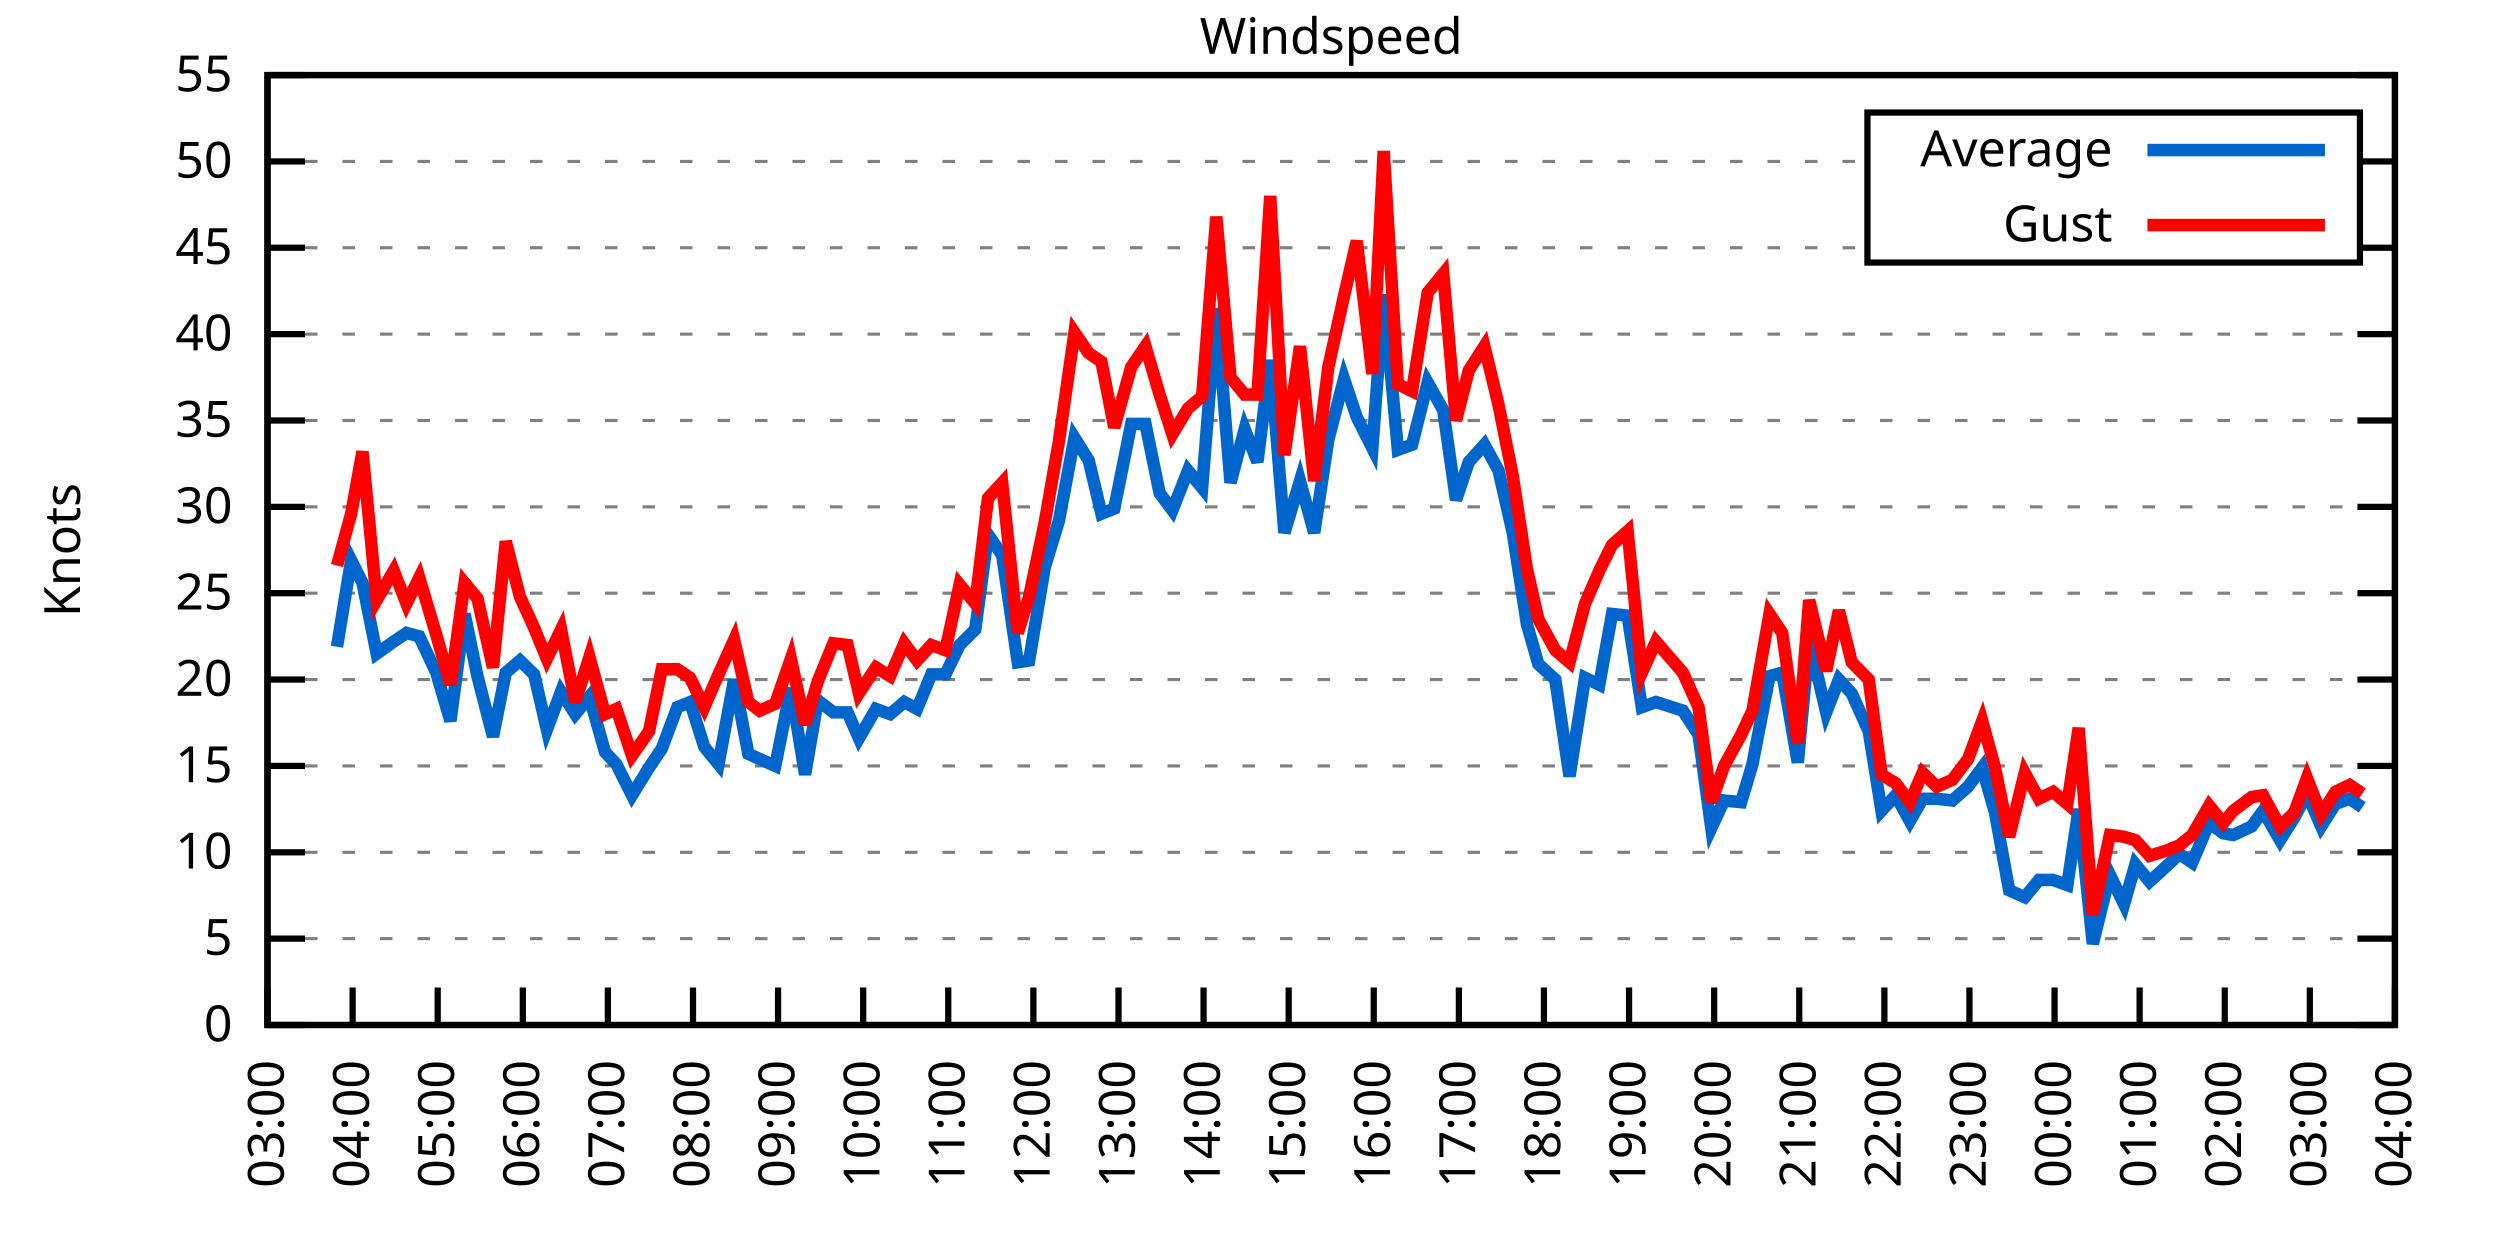
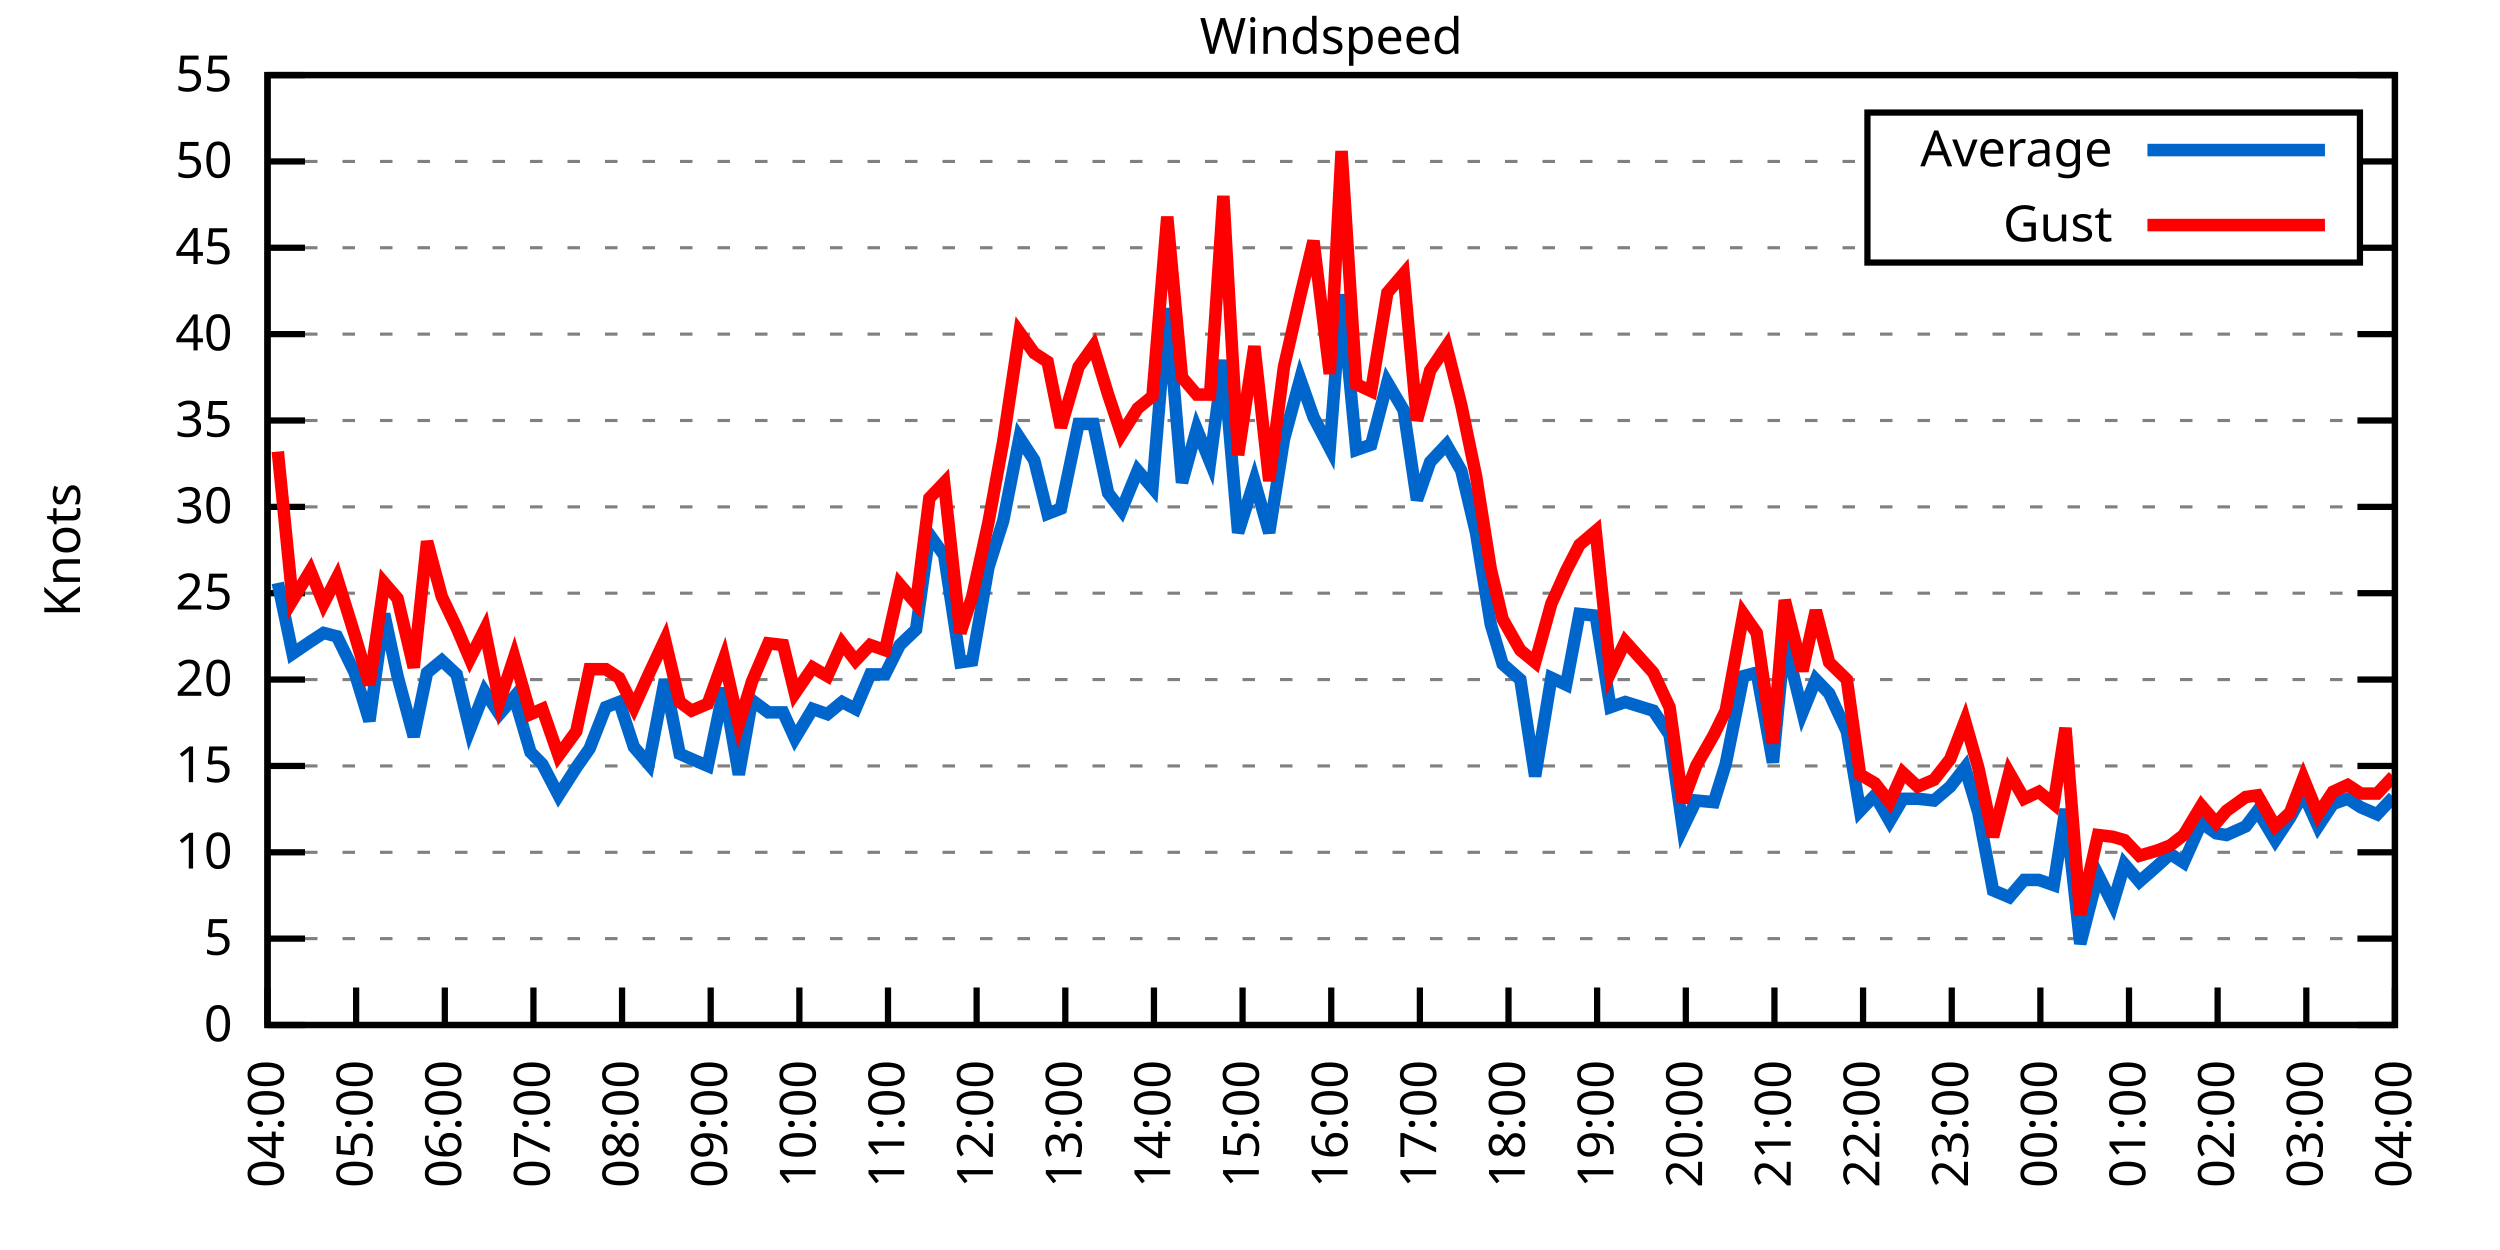
<svg xmlns="http://www.w3.org/2000/svg" xmlns:xlink="http://www.w3.org/1999/xlink" width="400" height="200" viewBox="0 0 400 200">
  <g id="gnuplot_canvas">
    <rect x="0" y="0" width="400" height="200" fill="none" />
    <defs>
      <circle id="gpDot" r="0.5" stroke-width="0.5" stroke="currentColor" />
      <path id="gpPt0" stroke-width="0.333" stroke="currentColor" d="M-1,0 h2 M0,-1 v2" />
      <path id="gpPt1" stroke-width="0.333" stroke="currentColor" d="M-1,-1 L1,1 M1,-1 L-1,1" />
      <path id="gpPt2" stroke-width="0.333" stroke="currentColor" d="M-1,0 L1,0 M0,-1 L0,1 M-1,-1 L1,1 M-1,1 L1,-1" />
      <rect id="gpPt3" stroke-width="0.333" stroke="currentColor" x="-1" y="-1" width="2" height="2" />
      <rect id="gpPt4" stroke-width="0.333" stroke="currentColor" fill="currentColor" x="-1" y="-1" width="2" height="2" />
      <circle id="gpPt5" stroke-width="0.333" stroke="currentColor" cx="0" cy="0" r="1" />
      <use xlink:href="#gpPt5" id="gpPt6" fill="currentColor" stroke="none" />
      <path id="gpPt7" stroke-width="0.333" stroke="currentColor" d="M0,-1.33 L-1.33,0.67 L1.33,0.67 z" />
      <use xlink:href="#gpPt7" id="gpPt8" fill="currentColor" stroke="none" />
      <use xlink:href="#gpPt7" id="gpPt9" stroke="currentColor" transform="rotate(180)" />
      <use xlink:href="#gpPt9" id="gpPt10" fill="currentColor" stroke="none" />
      <use xlink:href="#gpPt3" id="gpPt11" stroke="currentColor" transform="rotate(45)" />
      <use xlink:href="#gpPt11" id="gpPt12" fill="currentColor" stroke="none" />
      <path id="gpPt13" stroke-width="0.333" stroke="currentColor" d="M0,1.330 L1.265,0.411 L0.782,-1.067 L-0.782,-1.076 L-1.265,0.411 z" />
      <use xlink:href="#gpPt13" id="gpPt14" fill="currentColor" stroke="none" />
      <filter id="textbox" filterUnits="objectBoundingBox" x="0" y="0" height="1" width="1">
        <feFlood flood-color="white" flood-opacity="1" result="bgnd" />
        <feComposite in="SourceGraphic" in2="bgnd" operator="atop" />
      </filter>
      <filter id="greybox" filterUnits="objectBoundingBox" x="0" y="0" height="1" width="1">
        <feFlood flood-color="lightgrey" flood-opacity="1" result="grey" />
        <feComposite in="SourceGraphic" in2="grey" operator="atop" />
      </filter>
    </defs>
    <g fill="none" color="white" stroke="currentColor" stroke-width="1.00" stroke-linecap="butt" stroke-linejoin="miter">
</g>
    <g fill="none" color="black" stroke="currentColor" stroke-width="1.00" stroke-linecap="butt" stroke-linejoin="miter">
      <g stroke="none" shape-rendering="crispEdges">
        <polygon fill="rgb(255, 255, 255)" points="42.80,164.00 383.18,164.00 383.18,12.02 42.80,12.02 " />
      </g>
    </g>
    <g fill="none" color="black" stroke="currentColor" stroke-width="1.00" stroke-linecap="butt" stroke-linejoin="miter">
</g>
    <g fill="none" color="black" stroke="black" stroke-width="0.50" stroke-linecap="butt" stroke-linejoin="miter">
</g>
    <g fill="none" color="gray" stroke="currentColor" stroke-width="0.50" stroke-linecap="butt" stroke-linejoin="miter">
      <path stroke="gray" stroke-dasharray="2,4" class="gridline" d="M42.80,164.00 L383.19,164.00  " />
    </g>
    <g fill="none" color="gray" stroke="gray" stroke-width="1.00" stroke-linecap="butt" stroke-linejoin="miter">
</g>
    <g fill="none" color="black" stroke="currentColor" stroke-width="1.00" stroke-linecap="butt" stroke-linejoin="miter">
      <path stroke="black" d="M42.80,164.00 L48.80,164.00 M383.19,164.00 L377.19,164.00  " />
      <g transform="translate(37.20,166.60)" stroke="none" fill="black" font-family="Sans" font-size="8.00" text-anchor="end">
        <text>
          <tspan font-family="Sans"> 0</tspan>
        </text>
      </g>
    </g>
    <g fill="none" color="black" stroke="currentColor" stroke-width="1.00" stroke-linecap="butt" stroke-linejoin="miter">
</g>
    <g fill="none" color="black" stroke="black" stroke-width="0.50" stroke-linecap="butt" stroke-linejoin="miter">
</g>
    <g fill="none" color="gray" stroke="currentColor" stroke-width="0.50" stroke-linecap="butt" stroke-linejoin="miter">
      <path stroke="gray" stroke-dasharray="2,4" class="gridline" d="M42.80,150.18 L383.19,150.18  " />
    </g>
    <g fill="none" color="gray" stroke="gray" stroke-width="1.00" stroke-linecap="butt" stroke-linejoin="miter">
</g>
    <g fill="none" color="black" stroke="currentColor" stroke-width="1.00" stroke-linecap="butt" stroke-linejoin="miter">
      <path stroke="black" d="M42.80,150.18 L48.80,150.18 M383.19,150.18 L377.19,150.18  " />
      <g transform="translate(37.20,152.78)" stroke="none" fill="black" font-family="Sans" font-size="8.00" text-anchor="end">
        <text>
          <tspan font-family="Sans"> 5</tspan>
        </text>
      </g>
    </g>
    <g fill="none" color="black" stroke="currentColor" stroke-width="1.00" stroke-linecap="butt" stroke-linejoin="miter">
</g>
    <g fill="none" color="black" stroke="black" stroke-width="0.50" stroke-linecap="butt" stroke-linejoin="miter">
</g>
    <g fill="none" color="gray" stroke="currentColor" stroke-width="0.50" stroke-linecap="butt" stroke-linejoin="miter">
      <path stroke="gray" stroke-dasharray="2,4" class="gridline" d="M42.80,136.37 L383.19,136.37  " />
    </g>
    <g fill="none" color="gray" stroke="gray" stroke-width="1.00" stroke-linecap="butt" stroke-linejoin="miter">
</g>
    <g fill="none" color="black" stroke="currentColor" stroke-width="1.00" stroke-linecap="butt" stroke-linejoin="miter">
      <path stroke="black" d="M42.80,136.37 L48.80,136.37 M383.19,136.37 L377.19,136.37  " />
      <g transform="translate(37.20,138.97)" stroke="none" fill="black" font-family="Sans" font-size="8.00" text-anchor="end">
        <text>
          <tspan font-family="Sans"> 10</tspan>
        </text>
      </g>
    </g>
    <g fill="none" color="black" stroke="currentColor" stroke-width="1.00" stroke-linecap="butt" stroke-linejoin="miter">
</g>
    <g fill="none" color="black" stroke="black" stroke-width="0.50" stroke-linecap="butt" stroke-linejoin="miter">
</g>
    <g fill="none" color="gray" stroke="currentColor" stroke-width="0.50" stroke-linecap="butt" stroke-linejoin="miter">
      <path stroke="gray" stroke-dasharray="2,4" class="gridline" d="M42.80,122.55 L383.19,122.55  " />
    </g>
    <g fill="none" color="gray" stroke="gray" stroke-width="1.00" stroke-linecap="butt" stroke-linejoin="miter">
</g>
    <g fill="none" color="black" stroke="currentColor" stroke-width="1.00" stroke-linecap="butt" stroke-linejoin="miter">
      <path stroke="black" d="M42.80,122.55 L48.80,122.55 M383.19,122.55 L377.19,122.55  " />
      <g transform="translate(37.20,125.15)" stroke="none" fill="black" font-family="Sans" font-size="8.00" text-anchor="end">
        <text>
          <tspan font-family="Sans"> 15</tspan>
        </text>
      </g>
    </g>
    <g fill="none" color="black" stroke="currentColor" stroke-width="1.00" stroke-linecap="butt" stroke-linejoin="miter">
</g>
    <g fill="none" color="black" stroke="black" stroke-width="0.50" stroke-linecap="butt" stroke-linejoin="miter">
</g>
    <g fill="none" color="gray" stroke="currentColor" stroke-width="0.50" stroke-linecap="butt" stroke-linejoin="miter">
      <path stroke="gray" stroke-dasharray="2,4" class="gridline" d="M42.80,108.73 L383.19,108.73  " />
    </g>
    <g fill="none" color="gray" stroke="gray" stroke-width="1.00" stroke-linecap="butt" stroke-linejoin="miter">
</g>
    <g fill="none" color="black" stroke="currentColor" stroke-width="1.00" stroke-linecap="butt" stroke-linejoin="miter">
      <path stroke="black" d="M42.80,108.73 L48.80,108.73 M383.19,108.73 L377.19,108.73  " />
      <g transform="translate(37.20,111.33)" stroke="none" fill="black" font-family="Sans" font-size="8.00" text-anchor="end">
        <text>
          <tspan font-family="Sans"> 20</tspan>
        </text>
      </g>
    </g>
    <g fill="none" color="black" stroke="currentColor" stroke-width="1.00" stroke-linecap="butt" stroke-linejoin="miter">
</g>
    <g fill="none" color="black" stroke="black" stroke-width="0.50" stroke-linecap="butt" stroke-linejoin="miter">
</g>
    <g fill="none" color="gray" stroke="currentColor" stroke-width="0.50" stroke-linecap="butt" stroke-linejoin="miter">
      <path stroke="gray" stroke-dasharray="2,4" class="gridline" d="M42.80,94.91 L383.19,94.91  " />
    </g>
    <g fill="none" color="gray" stroke="gray" stroke-width="1.00" stroke-linecap="butt" stroke-linejoin="miter">
</g>
    <g fill="none" color="black" stroke="currentColor" stroke-width="1.00" stroke-linecap="butt" stroke-linejoin="miter">
      <path stroke="black" d="M42.80,94.91 L48.80,94.91 M383.19,94.91 L377.19,94.91  " />
      <g transform="translate(37.20,97.51)" stroke="none" fill="black" font-family="Sans" font-size="8.00" text-anchor="end">
        <text>
          <tspan font-family="Sans"> 25</tspan>
        </text>
      </g>
    </g>
    <g fill="none" color="black" stroke="currentColor" stroke-width="1.00" stroke-linecap="butt" stroke-linejoin="miter">
</g>
    <g fill="none" color="black" stroke="black" stroke-width="0.50" stroke-linecap="butt" stroke-linejoin="miter">
</g>
    <g fill="none" color="gray" stroke="currentColor" stroke-width="0.50" stroke-linecap="butt" stroke-linejoin="miter">
      <path stroke="gray" stroke-dasharray="2,4" class="gridline" d="M42.80,81.10 L383.19,81.10  " />
    </g>
    <g fill="none" color="gray" stroke="gray" stroke-width="1.00" stroke-linecap="butt" stroke-linejoin="miter">
</g>
    <g fill="none" color="black" stroke="currentColor" stroke-width="1.00" stroke-linecap="butt" stroke-linejoin="miter">
      <path stroke="black" d="M42.80,81.10 L48.80,81.10 M383.19,81.10 L377.19,81.10  " />
      <g transform="translate(37.20,83.70)" stroke="none" fill="black" font-family="Sans" font-size="8.00" text-anchor="end">
        <text>
          <tspan font-family="Sans"> 30</tspan>
        </text>
      </g>
    </g>
    <g fill="none" color="black" stroke="currentColor" stroke-width="1.00" stroke-linecap="butt" stroke-linejoin="miter">
</g>
    <g fill="none" color="black" stroke="black" stroke-width="0.50" stroke-linecap="butt" stroke-linejoin="miter">
</g>
    <g fill="none" color="gray" stroke="currentColor" stroke-width="0.50" stroke-linecap="butt" stroke-linejoin="miter">
      <path stroke="gray" stroke-dasharray="2,4" class="gridline" d="M42.80,67.28 L383.19,67.28  " />
    </g>
    <g fill="none" color="gray" stroke="gray" stroke-width="1.00" stroke-linecap="butt" stroke-linejoin="miter">
</g>
    <g fill="none" color="black" stroke="currentColor" stroke-width="1.00" stroke-linecap="butt" stroke-linejoin="miter">
      <path stroke="black" d="M42.80,67.28 L48.80,67.28 M383.19,67.28 L377.19,67.28  " />
      <g transform="translate(37.20,69.88)" stroke="none" fill="black" font-family="Sans" font-size="8.00" text-anchor="end">
        <text>
          <tspan font-family="Sans"> 35</tspan>
        </text>
      </g>
    </g>
    <g fill="none" color="black" stroke="currentColor" stroke-width="1.00" stroke-linecap="butt" stroke-linejoin="miter">
</g>
    <g fill="none" color="black" stroke="black" stroke-width="0.50" stroke-linecap="butt" stroke-linejoin="miter">
</g>
    <g fill="none" color="gray" stroke="currentColor" stroke-width="0.50" stroke-linecap="butt" stroke-linejoin="miter">
      <path stroke="gray" stroke-dasharray="2,4" class="gridline" d="M42.80,53.46 L383.19,53.46  " />
    </g>
    <g fill="none" color="gray" stroke="gray" stroke-width="1.00" stroke-linecap="butt" stroke-linejoin="miter">
</g>
    <g fill="none" color="black" stroke="currentColor" stroke-width="1.00" stroke-linecap="butt" stroke-linejoin="miter">
      <path stroke="black" d="M42.80,53.46 L48.80,53.46 M383.19,53.46 L377.19,53.46  " />
      <g transform="translate(37.20,56.06)" stroke="none" fill="black" font-family="Sans" font-size="8.00" text-anchor="end">
        <text>
          <tspan font-family="Sans"> 40</tspan>
        </text>
      </g>
    </g>
    <g fill="none" color="black" stroke="currentColor" stroke-width="1.00" stroke-linecap="butt" stroke-linejoin="miter">
</g>
    <g fill="none" color="black" stroke="black" stroke-width="0.50" stroke-linecap="butt" stroke-linejoin="miter">
</g>
    <g fill="none" color="gray" stroke="currentColor" stroke-width="0.50" stroke-linecap="butt" stroke-linejoin="miter">
      <path stroke="gray" stroke-dasharray="2,4" class="gridline" d="M42.80,39.64 L298.79,39.64 M377.59,39.64 L383.19,39.64  " />
    </g>
    <g fill="none" color="gray" stroke="gray" stroke-width="1.00" stroke-linecap="butt" stroke-linejoin="miter">
</g>
    <g fill="none" color="black" stroke="currentColor" stroke-width="1.00" stroke-linecap="butt" stroke-linejoin="miter">
      <path stroke="black" d="M42.80,39.64 L48.80,39.64 M383.19,39.64 L377.19,39.64  " />
      <g transform="translate(37.20,42.24)" stroke="none" fill="black" font-family="Sans" font-size="8.00" text-anchor="end">
        <text>
          <tspan font-family="Sans"> 45</tspan>
        </text>
      </g>
    </g>
    <g fill="none" color="black" stroke="currentColor" stroke-width="1.00" stroke-linecap="butt" stroke-linejoin="miter">
</g>
    <g fill="none" color="black" stroke="black" stroke-width="0.50" stroke-linecap="butt" stroke-linejoin="miter">
</g>
    <g fill="none" color="gray" stroke="currentColor" stroke-width="0.50" stroke-linecap="butt" stroke-linejoin="miter">
      <path stroke="gray" stroke-dasharray="2,4" class="gridline" d="M42.80,25.83 L298.79,25.83 M377.59,25.83 L383.19,25.83  " />
    </g>
    <g fill="none" color="gray" stroke="gray" stroke-width="1.00" stroke-linecap="butt" stroke-linejoin="miter">
</g>
    <g fill="none" color="black" stroke="currentColor" stroke-width="1.00" stroke-linecap="butt" stroke-linejoin="miter">
      <path stroke="black" d="M42.80,25.83 L48.80,25.83 M383.19,25.83 L377.19,25.83  " />
      <g transform="translate(37.20,28.43)" stroke="none" fill="black" font-family="Sans" font-size="8.00" text-anchor="end">
        <text>
          <tspan font-family="Sans"> 50</tspan>
        </text>
      </g>
    </g>
    <g fill="none" color="black" stroke="currentColor" stroke-width="1.00" stroke-linecap="butt" stroke-linejoin="miter">
</g>
    <g fill="none" color="black" stroke="black" stroke-width="0.50" stroke-linecap="butt" stroke-linejoin="miter">
</g>
    <g fill="none" color="gray" stroke="currentColor" stroke-width="0.50" stroke-linecap="butt" stroke-linejoin="miter">
      <path stroke="gray" stroke-dasharray="2,4" class="gridline" d="M42.80,12.01 L383.19,12.01  " />
    </g>
    <g fill="none" color="gray" stroke="gray" stroke-width="1.00" stroke-linecap="butt" stroke-linejoin="miter">
</g>
    <g fill="none" color="black" stroke="currentColor" stroke-width="1.00" stroke-linecap="butt" stroke-linejoin="miter">
      <path stroke="black" d="M42.80,12.01 L48.80,12.01 M383.19,12.01 L377.19,12.01  " />
      <g transform="translate(37.20,14.61)" stroke="none" fill="black" font-family="Sans" font-size="8.00" text-anchor="end">
        <text>
          <tspan font-family="Sans"> 55</tspan>
        </text>
      </g>
    </g>
    <g fill="none" color="black" stroke="currentColor" stroke-width="1.00" stroke-linecap="butt" stroke-linejoin="miter">
      <path stroke="black" d="M42.80,164.00 L42.80,158.00  " />
      <g transform="translate(45.40,169.60) rotate(270.00)" stroke="none" fill="black" font-family="Sans" font-size="8.00" text-anchor="end">
        <text>
-           <tspan font-family="Sans">03:00</tspan>
-         </text>
-       </g>
-     </g>
-     <g fill="none" color="black" stroke="currentColor" stroke-width="1.00" stroke-linecap="butt" stroke-linejoin="miter">
-       <path stroke="black" d="M56.42,164.00 L56.42,158.00  " />
-       <g transform="translate(59.02,169.60) rotate(270.00)" stroke="none" fill="black" font-family="Sans" font-size="8.00" text-anchor="end">
-         <text>
          <tspan font-family="Sans">04:00</tspan>
        </text>
      </g>
    </g>
    <g fill="none" color="black" stroke="currentColor" stroke-width="1.00" stroke-linecap="butt" stroke-linejoin="miter">
-       <path stroke="black" d="M70.03,164.00 L70.03,158.00  " />
-       <g transform="translate(72.63,169.60) rotate(270.00)" stroke="none" fill="black" font-family="Sans" font-size="8.00" text-anchor="end">
+       <path stroke="black" d="M56.98,164.00 L56.98,158.00  " />
+       <g transform="translate(59.58,169.60) rotate(270.00)" stroke="none" fill="black" font-family="Sans" font-size="8.00" text-anchor="end">
        <text>
          <tspan font-family="Sans">05:00</tspan>
        </text>
      </g>
    </g>
    <g fill="none" color="black" stroke="currentColor" stroke-width="1.00" stroke-linecap="butt" stroke-linejoin="miter">
-       <path stroke="black" d="M83.65,164.00 L83.65,158.00  " />
-       <g transform="translate(86.25,169.60) rotate(270.00)" stroke="none" fill="black" font-family="Sans" font-size="8.00" text-anchor="end">
+       <path stroke="black" d="M71.17,164.00 L71.17,158.00  " />
+       <g transform="translate(73.77,169.60) rotate(270.00)" stroke="none" fill="black" font-family="Sans" font-size="8.00" text-anchor="end">
        <text>
          <tspan font-family="Sans">06:00</tspan>
        </text>
      </g>
    </g>
    <g fill="none" color="black" stroke="currentColor" stroke-width="1.00" stroke-linecap="butt" stroke-linejoin="miter">
-       <path stroke="black" d="M97.26,164.00 L97.26,158.00  " />
-       <g transform="translate(99.86,169.60) rotate(270.00)" stroke="none" fill="black" font-family="Sans" font-size="8.00" text-anchor="end">
+       <path stroke="black" d="M85.35,164.00 L85.35,158.00  " />
+       <g transform="translate(87.95,169.60) rotate(270.00)" stroke="none" fill="black" font-family="Sans" font-size="8.00" text-anchor="end">
        <text>
          <tspan font-family="Sans">07:00</tspan>
        </text>
      </g>
    </g>
    <g fill="none" color="black" stroke="currentColor" stroke-width="1.00" stroke-linecap="butt" stroke-linejoin="miter">
-       <path stroke="black" d="M110.88,164.00 L110.88,158.00  " />
-       <g transform="translate(113.48,169.60) rotate(270.00)" stroke="none" fill="black" font-family="Sans" font-size="8.00" text-anchor="end">
+       <path stroke="black" d="M99.53,164.00 L99.53,158.00  " />
+       <g transform="translate(102.13,169.60) rotate(270.00)" stroke="none" fill="black" font-family="Sans" font-size="8.00" text-anchor="end">
        <text>
          <tspan font-family="Sans">08:00</tspan>
        </text>
      </g>
    </g>
    <g fill="none" color="black" stroke="currentColor" stroke-width="1.00" stroke-linecap="butt" stroke-linejoin="miter">
-       <path stroke="black" d="M124.49,164.00 L124.49,158.00  " />
-       <g transform="translate(127.09,169.60) rotate(270.00)" stroke="none" fill="black" font-family="Sans" font-size="8.00" text-anchor="end">
+       <path stroke="black" d="M113.71,164.00 L113.71,158.00  " />
+       <g transform="translate(116.31,169.60) rotate(270.00)" stroke="none" fill="black" font-family="Sans" font-size="8.00" text-anchor="end">
        <text>
          <tspan font-family="Sans">09:00</tspan>
        </text>
      </g>
    </g>
    <g fill="none" color="black" stroke="currentColor" stroke-width="1.00" stroke-linecap="butt" stroke-linejoin="miter">
-       <path stroke="black" d="M138.11,164.00 L138.11,158.00  " />
-       <g transform="translate(140.71,169.60) rotate(270.00)" stroke="none" fill="black" font-family="Sans" font-size="8.00" text-anchor="end">
+       <path stroke="black" d="M127.90,164.00 L127.90,158.00  " />
+       <g transform="translate(130.50,169.60) rotate(270.00)" stroke="none" fill="black" font-family="Sans" font-size="8.00" text-anchor="end">
        <text>
          <tspan font-family="Sans">10:00</tspan>
        </text>
      </g>
    </g>
    <g fill="none" color="black" stroke="currentColor" stroke-width="1.00" stroke-linecap="butt" stroke-linejoin="miter">
-       <path stroke="black" d="M151.72,164.00 L151.72,158.00  " />
-       <g transform="translate(154.32,169.60) rotate(270.00)" stroke="none" fill="black" font-family="Sans" font-size="8.00" text-anchor="end">
+       <path stroke="black" d="M142.08,164.00 L142.08,158.00  " />
+       <g transform="translate(144.68,169.60) rotate(270.00)" stroke="none" fill="black" font-family="Sans" font-size="8.00" text-anchor="end">
        <text>
          <tspan font-family="Sans">11:00</tspan>
        </text>
      </g>
    </g>
    <g fill="none" color="black" stroke="currentColor" stroke-width="1.00" stroke-linecap="butt" stroke-linejoin="miter">
-       <path stroke="black" d="M165.34,164.00 L165.34,158.00  " />
-       <g transform="translate(167.94,169.60) rotate(270.00)" stroke="none" fill="black" font-family="Sans" font-size="8.00" text-anchor="end">
+       <path stroke="black" d="M156.26,164.00 L156.26,158.00  " />
+       <g transform="translate(158.86,169.60) rotate(270.00)" stroke="none" fill="black" font-family="Sans" font-size="8.00" text-anchor="end">
        <text>
          <tspan font-family="Sans">12:00</tspan>
        </text>
      </g>
    </g>
    <g fill="none" color="black" stroke="currentColor" stroke-width="1.00" stroke-linecap="butt" stroke-linejoin="miter">
-       <path stroke="black" d="M178.96,164.00 L178.96,158.00  " />
-       <g transform="translate(181.56,169.60) rotate(270.00)" stroke="none" fill="black" font-family="Sans" font-size="8.00" text-anchor="end">
+       <path stroke="black" d="M170.45,164.00 L170.45,158.00  " />
+       <g transform="translate(173.05,169.60) rotate(270.00)" stroke="none" fill="black" font-family="Sans" font-size="8.00" text-anchor="end">
        <text>
          <tspan font-family="Sans">13:00</tspan>
        </text>
      </g>
    </g>
    <g fill="none" color="black" stroke="currentColor" stroke-width="1.00" stroke-linecap="butt" stroke-linejoin="miter">
-       <path stroke="black" d="M192.57,164.00 L192.57,158.00  " />
-       <g transform="translate(195.17,169.60) rotate(270.00)" stroke="none" fill="black" font-family="Sans" font-size="8.00" text-anchor="end">
+       <path stroke="black" d="M184.63,164.00 L184.63,158.00  " />
+       <g transform="translate(187.23,169.60) rotate(270.00)" stroke="none" fill="black" font-family="Sans" font-size="8.00" text-anchor="end">
        <text>
          <tspan font-family="Sans">14:00</tspan>
        </text>
      </g>
    </g>
    <g fill="none" color="black" stroke="currentColor" stroke-width="1.00" stroke-linecap="butt" stroke-linejoin="miter">
-       <path stroke="black" d="M206.19,164.00 L206.19,158.00  " />
-       <g transform="translate(208.79,169.60) rotate(270.00)" stroke="none" fill="black" font-family="Sans" font-size="8.00" text-anchor="end">
+       <path stroke="black" d="M198.81,164.00 L198.81,158.00  " />
+       <g transform="translate(201.41,169.60) rotate(270.00)" stroke="none" fill="black" font-family="Sans" font-size="8.00" text-anchor="end">
        <text>
          <tspan font-family="Sans">15:00</tspan>
        </text>
      </g>
    </g>
    <g fill="none" color="black" stroke="currentColor" stroke-width="1.00" stroke-linecap="butt" stroke-linejoin="miter">
-       <path stroke="black" d="M219.80,164.00 L219.80,158.00  " />
-       <g transform="translate(222.40,169.60) rotate(270.00)" stroke="none" fill="black" font-family="Sans" font-size="8.00" text-anchor="end">
+       <path stroke="black" d="M213.00,164.00 L213.00,158.00  " />
+       <g transform="translate(215.60,169.60) rotate(270.00)" stroke="none" fill="black" font-family="Sans" font-size="8.00" text-anchor="end">
        <text>
          <tspan font-family="Sans">16:00</tspan>
        </text>
      </g>
    </g>
    <g fill="none" color="black" stroke="currentColor" stroke-width="1.00" stroke-linecap="butt" stroke-linejoin="miter">
-       <path stroke="black" d="M233.42,164.00 L233.42,158.00  " />
-       <g transform="translate(236.02,169.60) rotate(270.00)" stroke="none" fill="black" font-family="Sans" font-size="8.00" text-anchor="end">
+       <path stroke="black" d="M227.18,164.00 L227.18,158.00  " />
+       <g transform="translate(229.78,169.60) rotate(270.00)" stroke="none" fill="black" font-family="Sans" font-size="8.00" text-anchor="end">
        <text>
          <tspan font-family="Sans">17:00</tspan>
        </text>
      </g>
    </g>
    <g fill="none" color="black" stroke="currentColor" stroke-width="1.00" stroke-linecap="butt" stroke-linejoin="miter">
-       <path stroke="black" d="M247.03,164.00 L247.03,158.00  " />
-       <g transform="translate(249.63,169.60) rotate(270.00)" stroke="none" fill="black" font-family="Sans" font-size="8.00" text-anchor="end">
+       <path stroke="black" d="M241.36,164.00 L241.36,158.00  " />
+       <g transform="translate(243.96,169.60) rotate(270.00)" stroke="none" fill="black" font-family="Sans" font-size="8.00" text-anchor="end">
        <text>
          <tspan font-family="Sans">18:00</tspan>
        </text>
      </g>
    </g>
    <g fill="none" color="black" stroke="currentColor" stroke-width="1.00" stroke-linecap="butt" stroke-linejoin="miter">
-       <path stroke="black" d="M260.65,164.00 L260.65,158.00  " />
-       <g transform="translate(263.25,169.60) rotate(270.00)" stroke="none" fill="black" font-family="Sans" font-size="8.00" text-anchor="end">
+       <path stroke="black" d="M255.54,164.00 L255.54,158.00  " />
+       <g transform="translate(258.14,169.60) rotate(270.00)" stroke="none" fill="black" font-family="Sans" font-size="8.00" text-anchor="end">
        <text>
          <tspan font-family="Sans">19:00</tspan>
        </text>
      </g>
    </g>
    <g fill="none" color="black" stroke="currentColor" stroke-width="1.00" stroke-linecap="butt" stroke-linejoin="miter">
-       <path stroke="black" d="M274.27,164.00 L274.27,158.00  " />
-       <g transform="translate(276.87,169.60) rotate(270.00)" stroke="none" fill="black" font-family="Sans" font-size="8.00" text-anchor="end">
+       <path stroke="black" d="M269.73,164.00 L269.73,158.00  " />
+       <g transform="translate(272.33,169.60) rotate(270.00)" stroke="none" fill="black" font-family="Sans" font-size="8.00" text-anchor="end">
        <text>
          <tspan font-family="Sans">20:00</tspan>
        </text>
      </g>
    </g>
    <g fill="none" color="black" stroke="currentColor" stroke-width="1.00" stroke-linecap="butt" stroke-linejoin="miter">
-       <path stroke="black" d="M287.88,164.00 L287.88,158.00  " />
-       <g transform="translate(290.48,169.60) rotate(270.00)" stroke="none" fill="black" font-family="Sans" font-size="8.00" text-anchor="end">
+       <path stroke="black" d="M283.91,164.00 L283.91,158.00  " />
+       <g transform="translate(286.51,169.60) rotate(270.00)" stroke="none" fill="black" font-family="Sans" font-size="8.00" text-anchor="end">
        <text>
          <tspan font-family="Sans">21:00</tspan>
        </text>
      </g>
    </g>
    <g fill="none" color="black" stroke="currentColor" stroke-width="1.00" stroke-linecap="butt" stroke-linejoin="miter">
-       <path stroke="black" d="M301.50,164.00 L301.50,158.00  " />
-       <g transform="translate(304.10,169.60) rotate(270.00)" stroke="none" fill="black" font-family="Sans" font-size="8.00" text-anchor="end">
+       <path stroke="black" d="M298.09,164.00 L298.09,158.00  " />
+       <g transform="translate(300.69,169.60) rotate(270.00)" stroke="none" fill="black" font-family="Sans" font-size="8.00" text-anchor="end">
        <text>
          <tspan font-family="Sans">22:00</tspan>
        </text>
      </g>
    </g>
    <g fill="none" color="black" stroke="currentColor" stroke-width="1.00" stroke-linecap="butt" stroke-linejoin="miter">
-       <path stroke="black" d="M315.11,164.00 L315.11,158.00  " />
-       <g transform="translate(317.71,169.60) rotate(270.00)" stroke="none" fill="black" font-family="Sans" font-size="8.00" text-anchor="end">
+       <path stroke="black" d="M312.28,164.00 L312.28,158.00  " />
+       <g transform="translate(314.88,169.60) rotate(270.00)" stroke="none" fill="black" font-family="Sans" font-size="8.00" text-anchor="end">
        <text>
          <tspan font-family="Sans">23:00</tspan>
        </text>
      </g>
    </g>
    <g fill="none" color="black" stroke="currentColor" stroke-width="1.00" stroke-linecap="butt" stroke-linejoin="miter">
-       <path stroke="black" d="M328.73,164.00 L328.73,158.00  " />
-       <g transform="translate(331.33,169.60) rotate(270.00)" stroke="none" fill="black" font-family="Sans" font-size="8.00" text-anchor="end">
+       <path stroke="black" d="M326.46,164.00 L326.46,158.00  " />
+       <g transform="translate(329.06,169.60) rotate(270.00)" stroke="none" fill="black" font-family="Sans" font-size="8.00" text-anchor="end">
        <text>
          <tspan font-family="Sans">00:00</tspan>
        </text>
      </g>
    </g>
    <g fill="none" color="black" stroke="currentColor" stroke-width="1.00" stroke-linecap="butt" stroke-linejoin="miter">
-       <path stroke="black" d="M342.34,164.00 L342.34,158.00  " />
-       <g transform="translate(344.94,169.60) rotate(270.00)" stroke="none" fill="black" font-family="Sans" font-size="8.00" text-anchor="end">
+       <path stroke="black" d="M340.64,164.00 L340.64,158.00  " />
+       <g transform="translate(343.24,169.60) rotate(270.00)" stroke="none" fill="black" font-family="Sans" font-size="8.00" text-anchor="end">
        <text>
          <tspan font-family="Sans">01:00</tspan>
        </text>
      </g>
    </g>
    <g fill="none" color="black" stroke="currentColor" stroke-width="1.00" stroke-linecap="butt" stroke-linejoin="miter">
-       <path stroke="black" d="M355.96,164.00 L355.96,158.00  " />
-       <g transform="translate(358.56,169.60) rotate(270.00)" stroke="none" fill="black" font-family="Sans" font-size="8.00" text-anchor="end">
+       <path stroke="black" d="M354.82,164.00 L354.82,158.00  " />
+       <g transform="translate(357.42,169.60) rotate(270.00)" stroke="none" fill="black" font-family="Sans" font-size="8.00" text-anchor="end">
        <text>
          <tspan font-family="Sans">02:00</tspan>
        </text>
      </g>
    </g>
    <g fill="none" color="black" stroke="currentColor" stroke-width="1.00" stroke-linecap="butt" stroke-linejoin="miter">
-       <path stroke="black" d="M369.57,164.00 L369.57,158.00  " />
-       <g transform="translate(372.17,169.60) rotate(270.00)" stroke="none" fill="black" font-family="Sans" font-size="8.00" text-anchor="end">
+       <path stroke="black" d="M369.01,164.00 L369.01,158.00  " />
+       <g transform="translate(371.61,169.60) rotate(270.00)" stroke="none" fill="black" font-family="Sans" font-size="8.00" text-anchor="end">
        <text>
          <tspan font-family="Sans">03:00</tspan>
        </text>
      </g>
    </g>
    <g fill="none" color="black" stroke="currentColor" stroke-width="1.00" stroke-linecap="butt" stroke-linejoin="miter">
      <path stroke="black" d="M383.19,164.00 L383.19,158.00  " />
      <g transform="translate(385.79,169.60) rotate(270.00)" stroke="none" fill="black" font-family="Sans" font-size="8.00" text-anchor="end">
        <text>
          <tspan font-family="Sans">04:00</tspan>
        </text>
      </g>
    </g>
    <g fill="none" color="black" stroke="currentColor" stroke-width="1.00" stroke-linecap="butt" stroke-linejoin="miter">
</g>
    <g fill="none" color="black" stroke="currentColor" stroke-width="1.00" stroke-linecap="butt" stroke-linejoin="miter">
      <path stroke="black" d="M42.80,12.01 L42.80,164.00 L383.19,164.00 L383.19,12.01 L42.80,12.01 Z  " />
    </g>
    <g fill="none" color="black" stroke="currentColor" stroke-width="1.00" stroke-linecap="butt" stroke-linejoin="miter">
</g>
    <g fill="none" color="black" stroke="currentColor" stroke-width="1.00" stroke-linecap="butt" stroke-linejoin="miter">
      <path stroke="black" d="M298.79,42.01 L298.79,18.01 L377.59,18.01 L377.59,42.01 L298.79,42.01 Z  " />
    </g>
    <g id="Windspeed_plot_1">
      <g fill="none" color="white" stroke="black" stroke-width="2.00" stroke-linecap="butt" stroke-linejoin="miter">
</g>
      <g fill="none" color="black" stroke="currentColor" stroke-width="2.00" stroke-linecap="butt" stroke-linejoin="miter">
        <g transform="translate(337.99,26.61)" stroke="none" fill="black" font-family="Sans" font-size="8.00" text-anchor="end">
          <text>
            <tspan font-family="Sans">Average</tspan>
          </text>
        </g>
      </g>
      <g fill="none" color="black" stroke="currentColor" stroke-width="2.00" stroke-linecap="butt" stroke-linejoin="miter">
-         <path stroke="rgb(  0, 102, 204)" d="M343.59,24.01 L371.99,24.01 M53.92,103.48 L56.19,89.66 L58.00,93.26 L60.27,104.59 L63.00,102.65 L65.04,101.27   L67.08,101.82 L69.80,107.63 L72.07,115.36 L74.34,98.23 L76.39,108.18 L78.88,117.85 L80.92,107.63 L83.19,105.69   L85.46,107.90 L87.50,116.74 L89.77,110.67 L92.04,114.26 L94.31,111.49 L96.81,120.34 L98.62,122.27 L101.12,127.25   L103.84,122.82 L105.89,119.78 L108.38,113.15 L110.42,112.32 L112.69,119.51 L114.96,122.27 L117.46,108.73 L119.73,120.61   L121.54,121.44 L124.04,122.55 L126.54,110.11 L128.81,123.93 L130.85,112.05 L133.34,113.98 L135.61,113.98 L137.43,118.13   L140.15,113.43 L142.42,114.26 L144.69,112.32 L146.73,113.43 L149.00,107.90 L151.27,107.90 L153.54,103.20 L156.04,100.72   L158.08,85.52 L160.35,88.83 L162.84,105.97 L164.66,105.69 L167.16,90.77 L169.43,83.31 L171.92,70.04 L174.19,73.64   L176.23,82.20 L178.28,81.37 L181.00,67.83 L183.27,67.83 L185.54,78.89 L187.58,81.65 L190.08,75.29 L192.34,78.06   L194.61,49.32 L196.88,77.23 L199.15,68.66 L201.19,73.91 L203.24,57.61 L205.51,85.24 L208.00,76.95 L210.27,85.24   L212.54,70.32 L215.04,60.65 L217.08,66.73 L219.58,71.70 L221.39,47.11 L223.66,71.98 L225.93,71.15 L228.43,61.20   L230.92,65.62 L232.96,79.99 L235.01,73.91 L237.50,71.15 L239.77,75.29 L242.04,85.24 L244.31,99.89 L246.13,106.24   L248.85,108.73 L251.12,124.21 L253.61,108.45 L255.88,109.56 L257.93,98.23 L260.42,98.51 L262.69,113.15 L264.96,112.32   L269.27,113.71 L271.77,117.57 L273.81,132.50 L275.85,128.08 L278.58,128.35 L280.39,122.27 L283.12,108.18 L285.16,107.63   L287.65,122.00 L289.47,102.37 L292.19,113.98 L294.23,108.73 L296.28,110.94 L299.00,117.02 L301.04,129.73 L303.31,127.25   L305.58,131.39 L307.62,127.80 L309.89,127.80 L312.39,128.08 L314.89,125.86 L317.15,122.82 L319.20,130.01 L321.47,142.45   L323.96,143.55 L326.23,140.79 L328.50,140.79 L330.77,141.62 L332.59,129.46 L334.85,151.01 L337.58,139.96 L339.85,144.66   L341.66,138.30 L343.93,141.06 L346.65,138.58 L348.70,136.64 L350.74,138.02 L353.46,131.67 L355.73,133.33 L357.32,133.60   L360.27,132.22 L362.09,129.73 L364.81,134.43 L367.08,130.84 L369.12,126.97 L371.39,132.22 L373.66,128.63 L375.93,127.80   L377.97,129.18  " />
+         <path stroke="rgb(  0, 102, 204)" d="M343.59,24.01 L371.99,24.01 M44.45,93.26 L46.82,104.59 L49.66,102.65 L51.78,101.27 L53.91,101.82 L56.75,107.63   L59.11,115.36 L61.47,98.23 L63.60,108.18 L66.20,117.85 L68.33,107.63 L70.69,105.69 L73.06,107.90 L75.18,116.74   L77.55,110.67 L79.91,114.26 L82.28,111.49 L84.88,120.34 L86.77,122.27 L89.37,127.25 L92.20,122.82 L94.33,119.78   L96.93,113.15 L99.06,112.32 L101.42,119.51 L103.79,122.27 L106.39,108.73 L108.75,120.61 L110.64,121.44 L113.24,122.55   L115.84,110.11 L118.21,123.93 L120.33,112.05 L122.93,113.98 L125.30,113.98 L127.19,118.13 L130.02,113.43 L132.39,114.26   L134.75,112.32 L136.88,113.43 L139.24,107.90 L141.61,107.90 L143.97,103.20 L146.57,100.72 L148.70,85.52 L151.06,88.83   L153.66,105.97 L155.55,105.69 L158.15,90.77 L160.52,83.31 L163.12,70.04 L165.48,73.64 L167.61,82.20 L169.74,81.37   L172.57,67.83 L174.94,67.83 L177.30,78.89 L179.43,81.65 L182.03,75.29 L184.39,78.06 L186.76,49.32 L189.12,77.23   L191.48,68.66 L193.61,73.91 L195.74,57.61 L198.10,85.24 L200.70,76.95 L203.07,85.24 L205.43,70.32 L208.03,60.65   L210.16,66.73 L212.76,71.70 L214.65,47.11 L217.01,71.98 L219.38,71.15 L221.98,61.20 L224.58,65.62 L226.71,79.99   L228.83,73.91 L231.43,71.15 L233.80,75.29 L236.16,85.24 L238.52,99.89 L240.42,106.24 L243.25,108.73 L245.62,124.21   L248.22,108.45 L250.58,109.56 L252.71,98.23 L255.31,98.51 L257.67,113.15 L260.04,112.32 L264.53,113.71 L267.13,117.57   L269.25,132.50 L271.38,128.08 L274.22,128.35 L276.11,122.27 L278.95,108.18 L281.07,107.63 L283.67,122.00 L285.56,102.37   L288.40,113.98 L290.53,108.73 L292.66,110.94 L295.49,117.02 L297.62,129.73 L299.98,127.25 L302.35,131.39 L304.47,127.80   L306.84,127.80 L309.44,128.08 L312.04,125.86 L314.40,122.82 L316.53,130.01 L318.89,142.45 L321.49,143.55 L323.86,140.79   L326.22,140.79 L328.59,141.62 L330.48,129.46 L332.84,151.01 L335.68,139.96 L338.04,144.66 L339.93,138.30 L342.30,141.06   L345.13,138.58 L347.26,136.64 L349.39,138.02 L352.22,131.67 L354.59,133.33 L356.24,133.60 L359.32,132.22 L361.21,129.73   L364.04,134.43 L366.41,130.84 L368.53,126.97 L370.90,132.22 L373.26,128.63 L375.63,127.80 L377.75,129.18 L380.35,130.29   L382.95,127.52  " />
      </g>
    </g>
    <g id="Windspeed_plot_2">
      <g fill="none" color="black" stroke="currentColor" stroke-width="2.00" stroke-linecap="butt" stroke-linejoin="miter">
        <g transform="translate(337.99,38.61)" stroke="none" fill="black" font-family="Sans" font-size="8.00" text-anchor="end">
          <text>
            <tspan font-family="Sans">Gust</tspan>
          </text>
        </g>
      </g>
      <g fill="none" color="black" stroke="currentColor" stroke-width="2.00" stroke-linecap="butt" stroke-linejoin="miter">
-         <path stroke="rgb(255,   0,   0)" d="M343.59,36.01 L371.99,36.01 M53.92,90.49 L56.19,82.20 L58.00,72.25 L60.27,96.02 L63.00,91.32 L65.04,96.57   L67.08,92.43 L69.80,101.55 L72.07,109.56 L74.34,93.26 L76.39,95.74 L78.88,106.80 L80.92,86.62 L83.19,95.47   L85.46,100.44 L87.50,105.41 L89.77,100.72 L92.04,112.32 L94.31,105.14 L96.81,114.26 L98.62,113.43 L101.12,120.89   L103.84,117.02 L105.89,107.07 L108.38,107.07 L110.42,108.45 L112.69,113.15 L114.96,107.90 L117.46,102.37 L119.73,112.32   L121.54,113.71 L124.04,112.60 L126.54,105.41 L128.81,115.92 L130.85,109.01 L133.34,102.93 L135.61,103.20 L137.43,110.94   L140.15,106.80 L142.42,108.18 L144.69,102.93 L146.73,105.69 L149.00,103.20 L151.27,104.03 L153.54,93.53 L156.04,96.57   L158.08,79.71 L160.35,77.23 L162.84,101.27 L164.66,95.47 L167.16,83.58 L169.43,70.60 L171.92,53.19 L174.19,56.50   L176.23,57.88 L178.28,68.38 L181.00,58.71 L183.27,55.40 L185.54,63.13 L187.58,69.49 L190.08,65.34 L192.34,63.41   L194.61,34.67 L196.88,60.37 L199.15,63.13 L201.19,63.13 L203.24,31.35 L205.51,72.81 L208.00,55.40 L210.27,76.95   L212.54,58.71 L215.04,47.38 L217.08,38.54 L219.58,59.82 L221.39,24.17 L223.66,61.48 L225.93,62.58 L228.43,46.83   L230.92,43.79 L232.96,67.28 L235.01,59.27 L237.50,55.40 L239.77,64.79 L242.04,76.12 L244.31,91.04 L246.13,99.06   L248.85,104.03 L251.12,105.97 L253.61,96.57 L255.88,91.32 L257.93,87.18 L260.42,84.97 L262.69,107.63 L264.96,102.65   L269.27,107.63 L271.77,113.15 L273.81,128.35 L275.85,122.55 L278.58,117.57 L280.39,113.71 L283.12,98.23 L285.16,101.27   L287.65,118.96 L289.47,96.02 L292.19,107.35 L294.23,97.68 L296.28,105.97 L299.00,108.73 L301.04,123.93 L303.31,125.31   L305.58,128.35 L307.62,123.65 L309.89,125.86 L312.39,124.76 L314.89,121.44 L317.15,115.36 L319.20,122.82 L321.47,133.88   L323.96,123.65 L326.23,127.80 L328.50,126.69 L330.77,128.63 L332.59,116.47 L334.85,146.31 L337.58,133.60 L339.85,133.88   L341.66,134.43 L343.93,136.92 L346.65,136.09 L348.70,135.26 L350.74,133.60 L353.46,128.90 L355.73,131.67 L357.32,129.73   L360.27,127.52 L362.09,127.25 L364.81,132.22 L367.08,130.01 L369.12,124.48 L371.39,130.29 L373.66,126.69 L375.93,125.59   L377.97,126.97  " />
+         <path stroke="rgb(255,   0,   0)" d="M343.59,36.01 L371.99,36.01 M44.45,72.25 L46.82,96.02 L49.66,91.32 L51.78,96.57 L53.91,92.43 L56.75,101.55   L59.11,109.56 L61.47,93.26 L63.60,95.74 L66.20,106.80 L68.33,86.62 L70.69,95.47 L73.06,100.44 L75.18,105.41   L77.55,100.72 L79.91,112.32 L82.28,105.14 L84.88,114.26 L86.77,113.43 L89.37,120.89 L92.20,117.02 L94.33,107.07   L96.93,107.07 L99.06,108.45 L101.42,113.15 L103.79,107.90 L106.39,102.37 L108.75,112.32 L110.64,113.71 L113.24,112.60   L115.84,105.41 L118.21,115.92 L120.33,109.01 L122.93,102.93 L125.30,103.20 L127.19,110.94 L130.02,106.80 L132.39,108.18   L134.75,102.93 L136.88,105.69 L139.24,103.20 L141.61,104.03 L143.97,93.53 L146.57,96.57 L148.70,79.71 L151.06,77.23   L153.66,101.27 L155.55,95.47 L158.15,83.58 L160.52,70.60 L163.12,53.19 L165.48,56.50 L167.61,57.88 L169.74,68.38   L172.57,58.71 L174.94,55.40 L177.30,63.13 L179.43,69.49 L182.03,65.34 L184.39,63.41 L186.76,34.67 L189.12,60.37   L191.48,63.13 L193.61,63.13 L195.74,31.35 L198.10,72.81 L200.70,55.40 L203.07,76.95 L205.43,58.71 L208.03,47.38   L210.16,38.54 L212.76,59.82 L214.65,24.17 L217.01,61.48 L219.38,62.58 L221.98,46.83 L224.58,43.79 L226.71,67.28   L228.83,59.27 L231.43,55.40 L233.80,64.79 L236.16,76.12 L238.52,91.04 L240.42,99.06 L243.25,104.03 L245.62,105.97   L248.22,96.57 L250.58,91.32 L252.71,87.18 L255.31,84.97 L257.67,107.63 L260.04,102.65 L264.53,107.63 L267.13,113.15   L269.25,128.35 L271.38,122.55 L274.22,117.57 L276.11,113.71 L278.95,98.23 L281.07,101.27 L283.67,118.96 L285.56,96.02   L288.40,107.35 L290.53,97.68 L292.66,105.97 L295.49,108.73 L297.62,123.93 L299.98,125.31 L302.35,128.35 L304.47,123.65   L306.84,125.86 L309.44,124.76 L312.04,121.44 L314.40,115.36 L316.53,122.82 L318.89,133.88 L321.49,123.65 L323.86,127.80   L326.22,126.69 L328.59,128.63 L330.48,116.47 L332.84,146.31 L335.68,133.60 L338.04,133.88 L339.93,134.43 L342.30,136.92   L345.13,136.09 L347.26,135.26 L349.39,133.60 L352.22,128.90 L354.59,131.67 L356.24,129.73 L359.32,127.52 L361.21,127.25   L364.04,132.22 L366.41,130.01 L368.53,124.48 L370.90,130.29 L373.26,126.69 L375.63,125.59 L377.75,126.97 L380.35,126.97   L382.95,124.21  " />
      </g>
    </g>
    <g fill="none" color="black" stroke="currentColor" stroke-width="2.00" stroke-linecap="butt" stroke-linejoin="miter">
</g>
    <g fill="none" color="black" stroke="black" stroke-width="1.00" stroke-linecap="butt" stroke-linejoin="miter">
</g>
    <g fill="none" color="black" stroke="currentColor" stroke-width="1.00" stroke-linecap="butt" stroke-linejoin="miter">
      <path stroke="black" d="M42.80,12.01 L42.80,164.00 L383.19,164.00 L383.19,12.01 L42.80,12.01 Z  " />
      <g transform="translate(12.80,88.01) rotate(270.00)" stroke="none" fill="black" font-family="Sans" font-size="8.00" text-anchor="middle">
        <text>
          <tspan font-family="Sans">Knots</tspan>
        </text>
      </g>
    </g>
    <g fill="none" color="black" stroke="currentColor" stroke-width="1.00" stroke-linecap="butt" stroke-linejoin="miter">
</g>
    <g fill="none" color="black" stroke="currentColor" stroke-width="1.00" stroke-linecap="butt" stroke-linejoin="miter">
      <g transform="translate(212.99,8.61)" stroke="none" fill="black" font-family="Sans" font-size="8.00" text-anchor="middle">
        <text>
          <tspan font-family="Sans">Windspeed</tspan>
        </text>
      </g>
    </g>
    <g fill="none" color="black" stroke="currentColor" stroke-width="1.00" stroke-linecap="butt" stroke-linejoin="miter">
</g>
  </g>
</svg>
